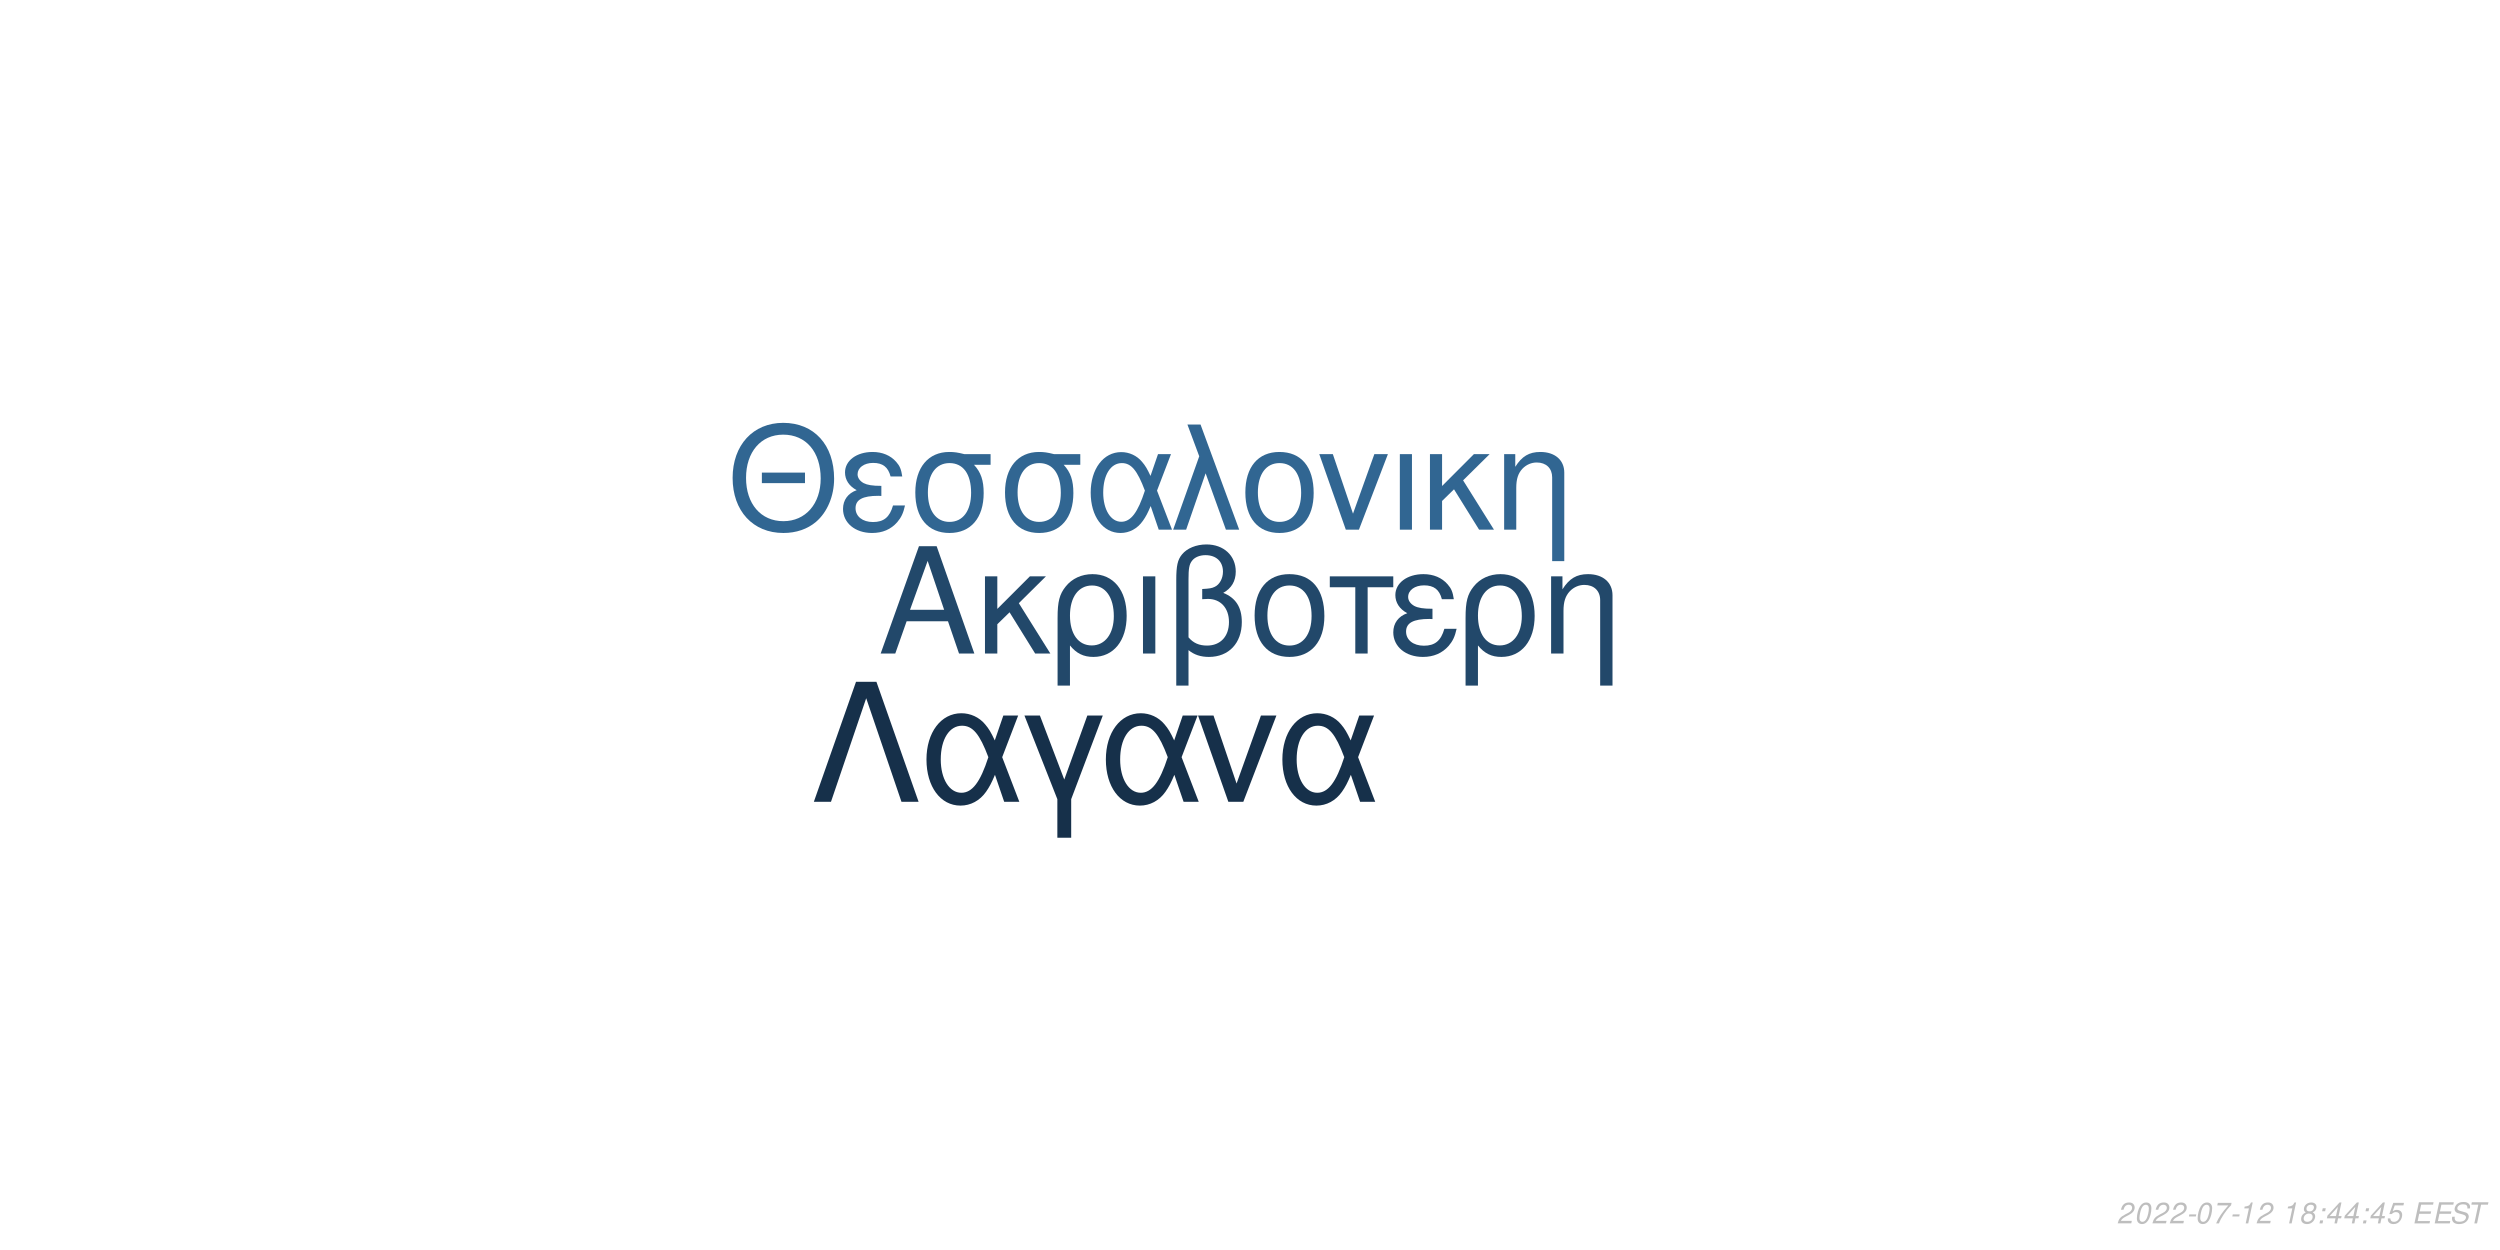
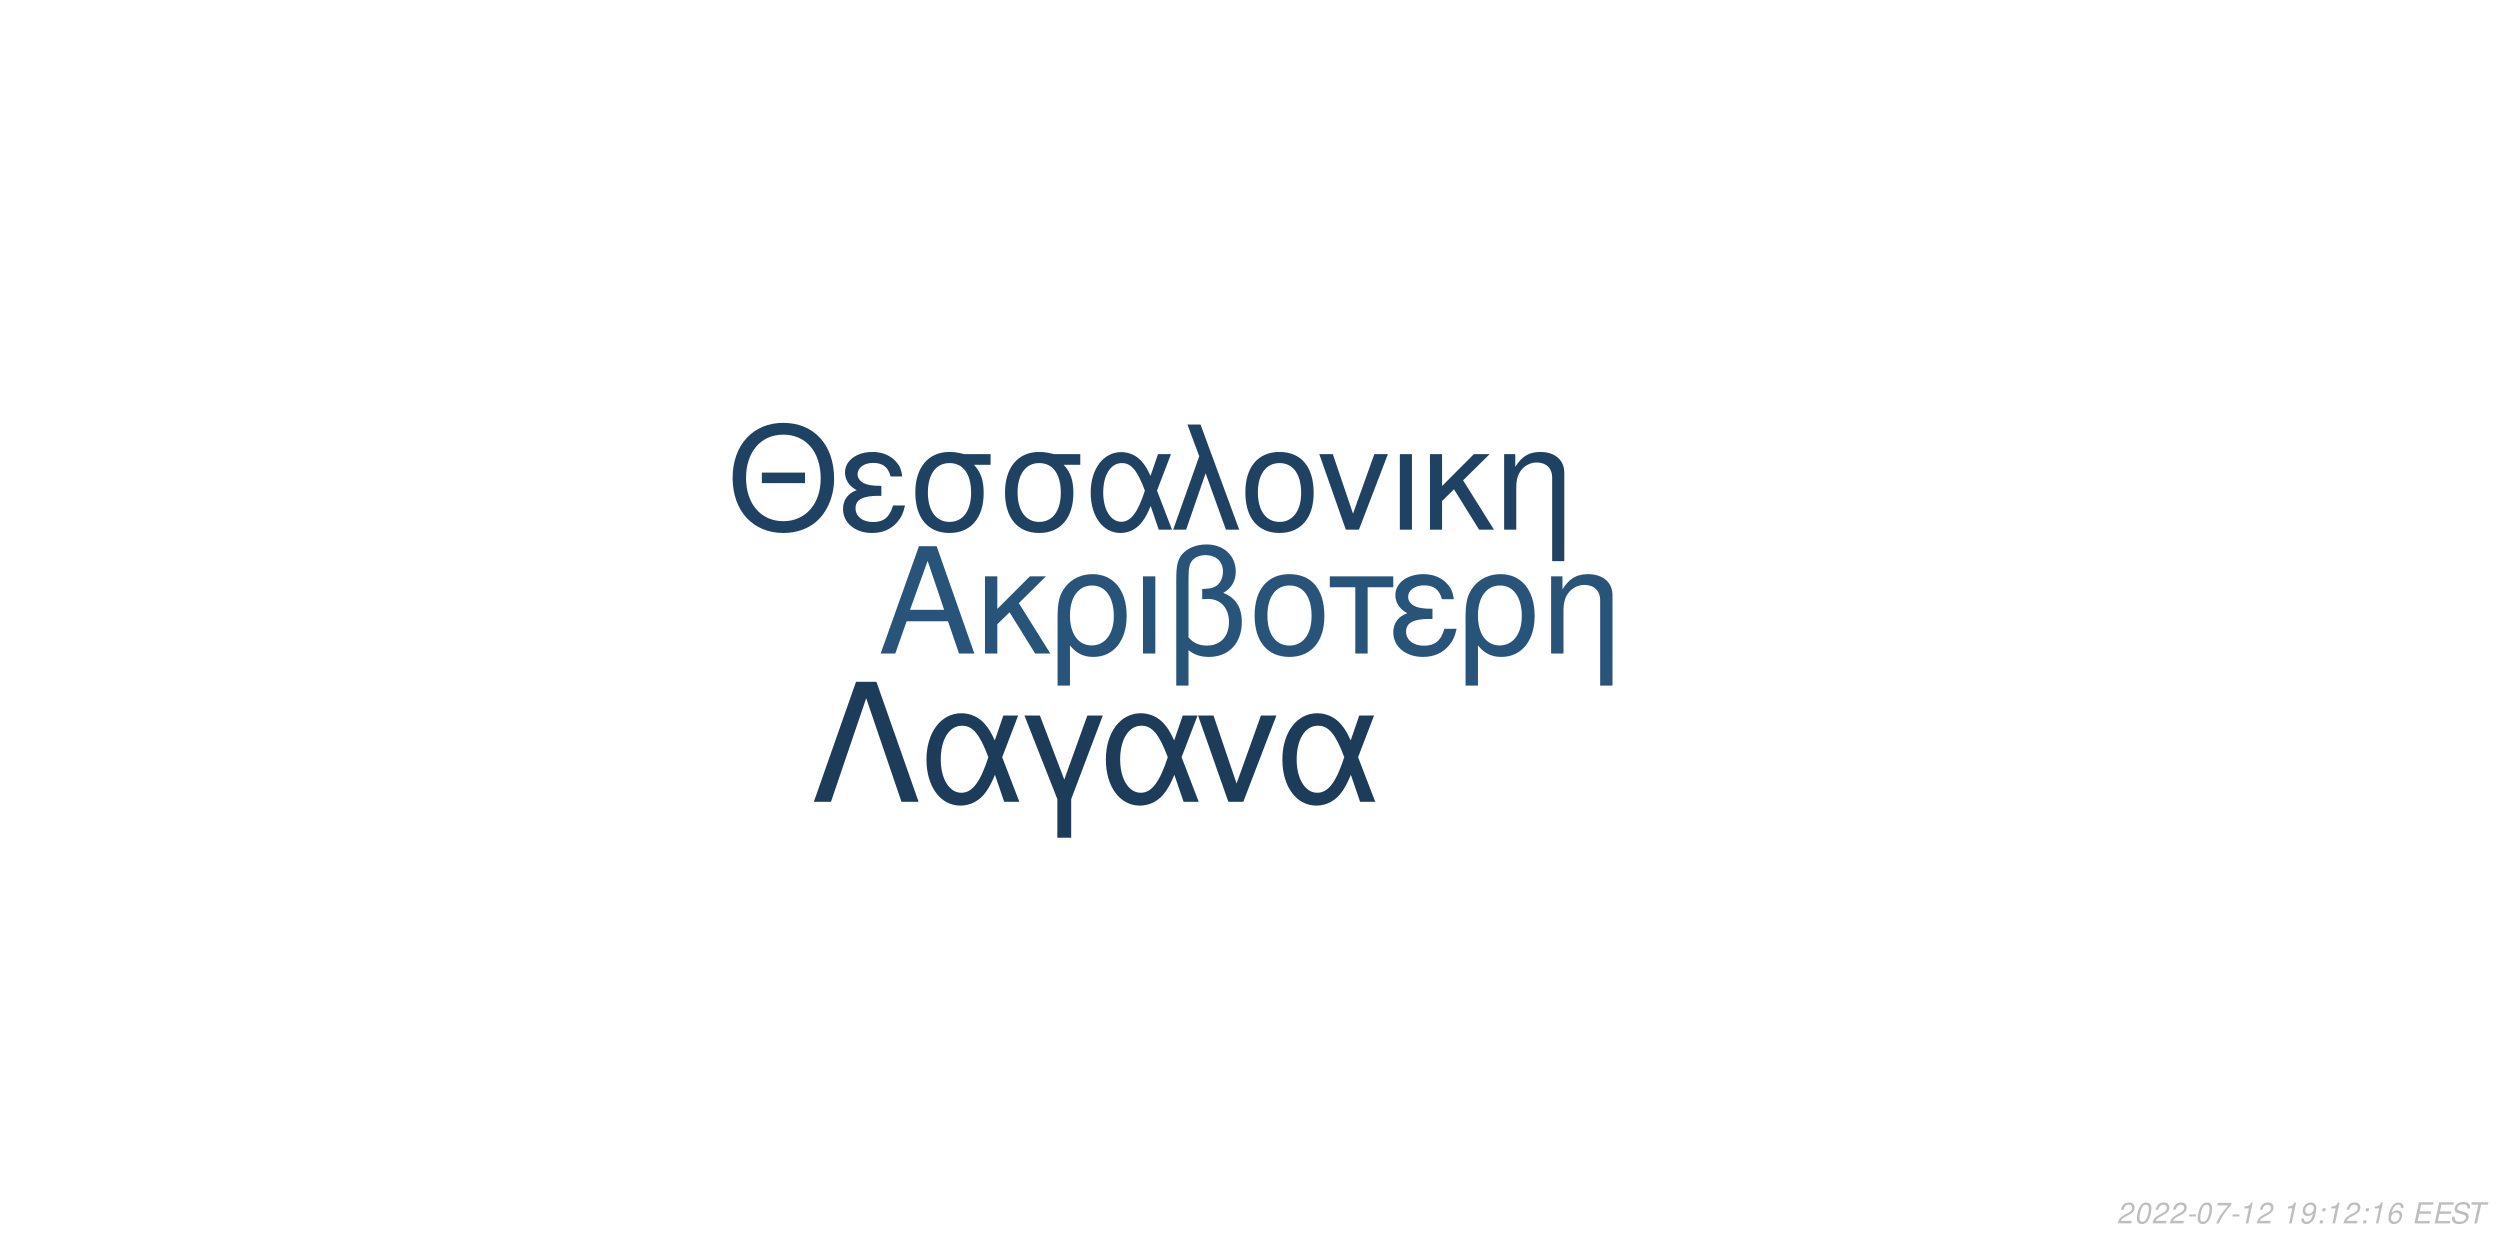
<svg xmlns="http://www.w3.org/2000/svg" xmlns:xlink="http://www.w3.org/1999/xlink" width="864pt" height="432pt" viewBox="0 0 864 432" version="1.1">
  <defs>
    <g>
      <symbol overflow="visible" id="glyph0-0">
        <path style="stroke:none;" d="" />
      </symbol>
      <symbol overflow="visible" id="glyph0-1">
        <path style="stroke:none;" d="M 24.125 -11.141 L 27.938 0 L 33.234 0 L 20.203 -37.094 L 14.094 -37.094 L 0.859 0 L 5.906 0 L 9.828 -11.141 Z M 22.797 -15.109 L 11 -15.109 L 17.094 -32.016 Z M 22.797 -15.109 " />
      </symbol>
      <symbol overflow="visible" id="glyph0-2">
        <path style="stroke:none;" d="M 7.172 -15.422 L 7.172 -26.672 L 2.906 -26.672 L 2.906 0 L 7.172 0 L 7.172 -10.125 L 11.406 -14.25 L 20.25 0 L 25.5 0 L 14.609 -17.406 L 23.969 -26.672 L 18.422 -26.672 Z M 7.172 -15.422 " />
      </symbol>
      <symbol overflow="visible" id="glyph0-3">
        <path style="stroke:none;" d="M 3 11.094 L 7.281 11.094 L 7.281 -2.797 C 9.516 -0.047 11.953 1.172 15.375 1.172 C 22.344 1.172 26.875 -4.422 26.875 -13.031 C 26.875 -21.891 22.297 -27.438 15.062 -27.438 C 11.297 -27.438 7.984 -25.906 5.797 -23.156 C 3.672 -20.516 3 -17.969 3 -12.359 Z M 14.906 -23.516 C 19.547 -23.516 22.438 -19.438 22.438 -12.922 C 22.438 -6.812 19.391 -2.797 14.812 -2.797 C 10.172 -2.797 7.281 -6.766 7.281 -13.125 C 7.281 -19.484 10.234 -23.516 14.906 -23.516 Z M 14.906 -23.516 " />
      </symbol>
      <symbol overflow="visible" id="glyph0-4">
        <path style="stroke:none;" d="M 3.516 0 L 7.781 0 L 7.781 -26.672 L 3.516 -26.672 Z M 3.516 0 " />
      </symbol>
      <symbol overflow="visible" id="glyph0-5">
        <path style="stroke:none;" d="M 4.016 11.094 L 8.25 11.094 L 8.25 -1.172 C 10.172 0.406 12.422 1.172 15.312 1.172 C 22.188 1.172 26.672 -3.609 26.672 -10.891 C 26.672 -15.984 24.578 -19.234 20.25 -20.969 C 23.109 -22.547 24.578 -25.031 24.578 -28.344 C 24.578 -33.844 20.406 -37.703 14.453 -37.703 C 10.938 -37.703 7.734 -36.391 6 -34.25 C 4.484 -32.422 4.016 -30.328 4.016 -25.391 Z M 8.25 -25.656 C 8.25 -29.359 8.5 -30.844 9.469 -32.062 C 10.375 -33.281 12.156 -34 14.094 -34 C 17.812 -34 20.156 -31.812 20.156 -28.297 C 20.156 -25.953 18.984 -23.812 17.297 -23.047 C 16.281 -22.547 15.469 -22.438 12.984 -22.297 L 12.984 -18.781 C 13.734 -18.828 14.344 -18.875 14.969 -18.875 C 19.344 -18.875 22.234 -15.719 22.234 -10.891 C 22.234 -5.906 19.281 -2.75 14.656 -2.75 C 11.953 -2.75 9.922 -3.609 8.25 -5.594 Z M 8.25 -25.656 " />
      </symbol>
      <symbol overflow="visible" id="glyph0-6">
        <path style="stroke:none;" d="M 14.094 -27.438 C 6.562 -27.438 2.094 -22.094 2.094 -13.125 C 2.094 -4.125 6.562 1.172 14.141 1.172 C 21.672 1.172 26.203 -4.172 26.203 -12.922 C 26.203 -22.188 21.828 -27.438 14.094 -27.438 Z M 14.141 -23.516 C 18.938 -23.516 21.781 -19.594 21.781 -12.984 C 21.781 -6.672 18.828 -2.75 14.141 -2.75 C 9.422 -2.75 6.516 -6.672 6.516 -13.125 C 6.516 -19.594 9.422 -23.516 14.141 -23.516 Z M 14.141 -23.516 " />
      </symbol>
      <symbol overflow="visible" id="glyph0-7">
        <path style="stroke:none;" d="M 7.891 0 L 12.156 0 L 12.156 -22.906 L 21.016 -22.906 L 21.016 -26.672 L -0.922 -26.672 L -0.922 -22.906 L 7.891 -22.906 Z M 7.891 0 " />
      </symbol>
      <symbol overflow="visible" id="glyph0-8">
        <path style="stroke:none;" d="M 14.562 -15.469 C 11.344 -15.469 9.562 -15.781 8.297 -16.438 C 6.922 -17.203 6.156 -18.328 6.156 -19.547 C 6.156 -21.891 8.453 -23.562 11.656 -23.562 C 15.062 -23.562 16.953 -22.094 17.812 -18.781 L 21.938 -18.781 C 21.578 -21.266 21.062 -22.5 19.797 -23.922 C 17.812 -26.203 14.906 -27.438 11.453 -27.438 C 5.797 -27.438 1.734 -24.375 1.734 -20.203 C 1.734 -17.609 3.156 -15.375 5.859 -13.938 C 2.797 -12.875 1.016 -10.484 1.016 -7.328 C 1.016 -2.391 5.297 1.172 11.25 1.172 C 14.969 1.172 17.906 -0.109 20.156 -2.641 C 21.578 -4.328 22.297 -5.797 22.906 -8.547 L 18.672 -8.547 C 17.5 -4.422 15.422 -2.703 11.609 -2.703 C 7.938 -2.703 5.438 -4.688 5.438 -7.578 C 5.438 -10.578 7.938 -11.953 13.484 -11.953 C 13.641 -11.953 14.094 -11.953 14.562 -11.906 Z M 14.562 -15.469 " />
      </symbol>
      <symbol overflow="visible" id="glyph0-9">
        <path style="stroke:none;" d="M 3.562 -26.672 L 3.562 0 L 7.844 0 L 7.844 -14.703 C 7.844 -17.906 8.5 -19.891 10.031 -21.531 C 11.406 -22.953 13.188 -23.719 15.062 -23.719 C 18.375 -23.719 20.516 -21.672 20.516 -18.469 L 20.516 11.094 L 24.781 11.094 L 24.781 -20.156 C 24.781 -24.578 21.469 -27.438 16.328 -27.438 C 12.359 -27.438 9.828 -25.906 7.484 -22.188 L 7.484 -26.672 Z M 3.562 -26.672 " />
      </symbol>
      <symbol overflow="visible" id="glyph1-0">
        <path style="stroke:none;" d="" />
      </symbol>
      <symbol overflow="visible" id="glyph1-1">
        <path style="stroke:none;" d="M 26.859 -19.734 L 11.953 -19.734 L 11.953 -16.094 L 26.859 -16.094 Z M 19.328 -36.922 C 8.922 -36.922 1.844 -29.25 1.844 -17.891 C 1.844 -6.484 8.875 1.141 19.391 1.141 C 23.812 1.141 27.703 -0.203 30.641 -2.688 C 34.578 -6.031 36.922 -11.656 36.922 -17.594 C 36.922 -29.297 30 -36.922 19.328 -36.922 Z M 19.328 -32.844 C 27.203 -32.844 32.281 -26.906 32.281 -17.688 C 32.281 -8.922 27.062 -2.938 19.391 -2.938 C 11.609 -2.938 6.484 -8.922 6.484 -17.891 C 6.484 -26.859 11.609 -32.844 19.328 -32.844 Z M 19.328 -32.844 " />
      </symbol>
      <symbol overflow="visible" id="glyph1-2">
        <path style="stroke:none;" d="M 14.25 -15.141 C 11.109 -15.141 9.375 -15.453 8.125 -16.094 C 6.781 -16.844 6.031 -17.938 6.031 -19.141 C 6.031 -21.422 8.266 -23.078 11.406 -23.078 C 14.75 -23.078 16.594 -21.625 17.438 -18.391 L 21.469 -18.391 C 21.125 -20.828 20.625 -22.031 19.391 -23.422 C 17.438 -25.656 14.594 -26.859 11.219 -26.859 C 5.688 -26.859 1.688 -23.875 1.688 -19.781 C 1.688 -17.234 3.094 -15.047 5.734 -13.656 C 2.734 -12.609 1 -10.266 1 -7.172 C 1 -2.344 5.188 1.141 11.016 1.141 C 14.656 1.141 17.547 -0.094 19.734 -2.594 C 21.125 -4.234 21.828 -5.688 22.422 -8.375 L 18.281 -8.375 C 17.141 -4.328 15.094 -2.641 11.359 -2.641 C 7.766 -2.641 5.328 -4.578 5.328 -7.422 C 5.328 -10.359 7.766 -11.703 13.203 -11.703 C 13.359 -11.703 13.797 -11.703 14.25 -11.656 Z M 14.25 -15.141 " />
      </symbol>
      <symbol overflow="visible" id="glyph1-3">
        <path style="stroke:none;" d="M 29 -26.109 L 19.938 -26.109 C 17.594 -26.703 16.438 -26.859 14.703 -26.859 C 7.469 -26.859 2.984 -21.469 2.984 -12.859 C 2.984 -4.031 7.375 1.141 14.797 1.141 C 22.172 1.141 26.609 -4.078 26.609 -12.656 C 26.609 -17.047 25.656 -19.828 23.266 -22.422 L 29 -22.422 Z M 14.797 -23.016 C 19.531 -23.016 22.266 -19.234 22.266 -12.75 C 22.266 -6.531 19.438 -2.688 14.797 -2.688 C 10.172 -2.688 7.328 -6.531 7.328 -12.859 C 7.328 -19.188 10.172 -23.016 14.797 -23.016 Z M 14.797 -23.016 " />
      </symbol>
      <symbol overflow="visible" id="glyph1-4">
        <path style="stroke:none;" d="M 29.344 -26.109 L 24.859 -26.109 L 22.266 -18.578 C 21.125 -21.031 20.484 -22.125 19.328 -23.469 C 17.547 -25.609 14.906 -26.812 12.156 -26.812 C 5.984 -26.812 1.594 -20.984 1.594 -12.812 C 1.594 -4.578 5.828 1.141 11.906 1.141 C 14.953 1.141 17.734 -0.344 19.625 -3.047 C 20.672 -4.531 21.281 -5.688 22.328 -8.172 L 25.109 0 L 29.703 0 L 24.516 -13.5 Z M 20.328 -13.5 C 17.891 -5.922 15.453 -2.734 12.156 -2.734 C 8.516 -2.734 5.922 -6.922 5.922 -12.812 C 5.922 -18.938 8.516 -23.016 12.359 -23.016 C 15.594 -23.016 17.688 -20.531 20.328 -13.5 Z M 20.328 -13.5 " />
      </symbol>
      <symbol overflow="visible" id="glyph1-5">
        <path style="stroke:none;" d="M 1.094 0 L 5.578 0 L 12.312 -19.484 L 19.328 0 L 23.922 0 L 10.562 -36.328 L 6.031 -36.328 L 10.109 -25.359 Z M 1.094 0 " />
      </symbol>
      <symbol overflow="visible" id="glyph1-6">
        <path style="stroke:none;" d="M 13.797 -26.859 C 6.422 -26.859 2.047 -21.625 2.047 -12.859 C 2.047 -4.031 6.422 1.141 13.859 1.141 C 21.234 1.141 25.656 -4.078 25.656 -12.656 C 25.656 -21.719 21.375 -26.859 13.797 -26.859 Z M 13.859 -23.016 C 18.531 -23.016 21.328 -19.188 21.328 -12.703 C 21.328 -6.531 18.438 -2.688 13.859 -2.688 C 9.219 -2.688 6.375 -6.531 6.375 -12.859 C 6.375 -19.188 9.219 -23.016 13.859 -23.016 Z M 13.859 -23.016 " />
      </symbol>
      <symbol overflow="visible" id="glyph1-7">
        <path style="stroke:none;" d="M 14.297 0 L 24.312 -26.109 L 19.625 -26.109 L 12.25 -5.531 L 5.281 -26.109 L 0.594 -26.109 L 9.766 0 Z M 14.297 0 " />
      </symbol>
      <symbol overflow="visible" id="glyph1-8">
        <path style="stroke:none;" d="M 3.438 0 L 7.625 0 L 7.625 -26.109 L 3.438 -26.109 Z M 3.438 0 " />
      </symbol>
      <symbol overflow="visible" id="glyph1-9">
        <path style="stroke:none;" d="M 7.031 -15.094 L 7.031 -26.109 L 2.844 -26.109 L 2.844 0 L 7.031 0 L 7.031 -9.922 L 11.156 -13.953 L 19.828 0 L 24.969 0 L 14.297 -17.047 L 23.469 -26.109 L 18.031 -26.109 Z M 7.031 -15.094 " />
      </symbol>
      <symbol overflow="visible" id="glyph1-10">
        <path style="stroke:none;" d="M 3.484 -26.109 L 3.484 0 L 7.672 0 L 7.672 -14.406 C 7.672 -17.547 8.328 -19.484 9.812 -21.078 C 11.156 -22.469 12.906 -23.219 14.75 -23.219 C 17.984 -23.219 20.078 -21.234 20.078 -18.094 L 20.078 10.859 L 24.266 10.859 L 24.266 -19.734 C 24.266 -24.062 21.031 -26.859 16 -26.859 C 12.109 -26.859 9.609 -25.359 7.328 -21.719 L 7.328 -26.109 Z M 3.484 -26.109 " />
      </symbol>
      <symbol overflow="visible" id="glyph2-0">
        <path style="stroke:none;" d="" />
      </symbol>
      <symbol overflow="visible" id="glyph2-1">
        <path style="stroke:none;" d="M 22.531 -41.484 L 15.484 -41.484 L 0.906 0 L 6.828 0 L 19 -35.797 L 31.188 0 L 37.109 0 Z M 22.531 -41.484 " />
      </symbol>
      <symbol overflow="visible" id="glyph2-2">
        <path style="stroke:none;" d="M 33.516 -29.812 L 28.391 -29.812 L 25.438 -21.219 C 24.125 -24.016 23.391 -25.266 22.078 -26.797 C 20.031 -29.25 17.016 -30.609 13.891 -30.609 C 6.828 -30.609 1.828 -23.953 1.828 -14.625 C 1.828 -5.234 6.656 1.312 13.594 1.312 C 17.078 1.312 20.266 -0.391 22.422 -3.469 C 23.609 -5.172 24.297 -6.484 25.5 -9.328 L 28.688 0 L 33.922 0 L 28 -15.422 Z M 23.219 -15.422 C 20.422 -6.766 17.641 -3.125 13.891 -3.125 C 9.734 -3.125 6.766 -7.906 6.766 -14.625 C 6.766 -21.625 9.734 -26.297 14.109 -26.297 C 17.812 -26.297 20.203 -23.453 23.219 -15.422 Z M 23.219 -15.422 " />
      </symbol>
      <symbol overflow="visible" id="glyph2-3">
        <path style="stroke:none;" d="M 12.062 12.406 L 16.844 12.406 L 16.844 -0.906 L 27.766 -29.812 L 22.422 -29.812 L 14.453 -7.688 L 6.031 -29.812 L 0.688 -29.812 L 12.062 -0.906 Z M 12.062 12.406 " />
      </symbol>
      <symbol overflow="visible" id="glyph2-4">
        <path style="stroke:none;" d="M 16.328 0 L 27.766 -29.812 L 22.422 -29.812 L 14 -6.312 L 6.031 -29.812 L 0.688 -29.812 L 11.156 0 Z M 16.328 0 " />
      </symbol>
      <symbol overflow="visible" id="glyph3-0">
        <path style="stroke:none;" d="" />
      </symbol>
      <symbol overflow="visible" id="glyph3-1">
        <path style="stroke:none;" d="M 5.234 -0.875 L 1.469 -0.875 C 1.641 -1.375 2.203 -1.891 3.109 -2.344 L 4.234 -2.938 C 5.562 -3.625 6.219 -4.469 6.219 -5.484 C 6.219 -5.938 6.062 -6.359 5.797 -6.656 C 5.469 -7.047 4.984 -7.234 4.312 -7.234 C 2.766 -7.234 1.891 -6.453 1.484 -4.734 L 2.375 -4.734 C 2.484 -5.188 2.609 -5.484 2.797 -5.75 C 3.094 -6.203 3.609 -6.453 4.188 -6.453 C 4.891 -6.453 5.344 -6.031 5.344 -5.375 C 5.344 -4.703 4.859 -4.094 4.016 -3.656 L 2.984 -3.125 C 1.234 -2.188 0.797 -1.656 0.344 -0.016 L 5.047 -0.016 Z M 5.234 -0.875 " />
      </symbol>
      <symbol overflow="visible" id="glyph3-2">
        <path style="stroke:none;" d="M 4.203 -7.234 C 3.375 -7.234 2.688 -6.812 2.125 -5.984 C 1.484 -5.047 0.984 -3.188 0.984 -1.734 C 0.984 -1.109 1.172 -0.562 1.484 -0.266 C 1.797 0.047 2.281 0.234 2.766 0.234 C 3.625 0.234 4.281 -0.156 4.859 -1.016 C 5.516 -1.953 6 -3.797 6 -5.266 C 6 -6.5 5.328 -7.234 4.203 -7.234 Z M 4.094 -6.453 C 4.734 -6.453 5.125 -5.984 5.125 -5.156 C 5.125 -4.203 4.781 -2.625 4.406 -1.812 C 3.984 -0.938 3.516 -0.547 2.875 -0.547 C 2.25 -0.547 1.875 -1.031 1.875 -1.828 C 1.875 -2.797 2.203 -4.344 2.594 -5.203 C 2.984 -6.047 3.453 -6.453 4.094 -6.453 Z M 4.094 -6.453 " />
      </symbol>
      <symbol overflow="visible" id="glyph3-3">
        <path style="stroke:none;" d="M 3.516 -3.125 L 1.125 -3.125 L 0.969 -2.406 L 3.359 -2.406 Z M 3.516 -3.125 " />
      </symbol>
      <symbol overflow="visible" id="glyph3-4">
        <path style="stroke:none;" d="M 6.703 -7.094 L 1.953 -7.094 L 1.766 -6.219 L 5.594 -6.219 C 3.344 -3.688 2.266 -2.109 1.375 0 L 2.344 0 C 3.031 -1.906 4.828 -4.594 6.547 -6.281 Z M 6.703 -7.094 " />
      </symbol>
      <symbol overflow="visible" id="glyph3-5">
        <path style="stroke:none;" d="M 3.703 -5.188 L 2.594 0 L 3.469 0 L 5.016 -7.234 L 4.438 -7.234 C 3.906 -6.156 3.688 -6.016 2.234 -5.812 L 2.109 -5.188 Z M 3.703 -5.188 " />
      </symbol>
      <symbol overflow="visible" id="glyph3-6">
        <path style="stroke:none;" d="" />
      </symbol>
      <symbol overflow="visible" id="glyph3-7">
-         <path style="stroke:none;" d="M 4.766 -3.797 C 5.078 -3.969 5.234 -4.078 5.438 -4.234 C 5.812 -4.594 6.062 -5.172 6.062 -5.734 C 6.062 -6.625 5.344 -7.234 4.266 -7.234 C 2.812 -7.234 1.703 -6.219 1.703 -4.875 C 1.703 -4.406 1.875 -4.125 2.359 -3.812 C 1.297 -3.312 0.75 -2.516 0.75 -1.469 C 0.75 -0.438 1.547 0.234 2.812 0.234 C 3.656 0.234 4.359 -0.094 4.938 -0.734 C 5.359 -1.234 5.609 -1.859 5.609 -2.438 C 5.609 -3.047 5.312 -3.516 4.766 -3.797 Z M 4.109 -6.453 C 4.797 -6.453 5.188 -6.125 5.188 -5.578 C 5.188 -5.266 5.062 -4.922 4.859 -4.672 C 4.562 -4.312 4.188 -4.156 3.656 -4.156 C 2.984 -4.156 2.594 -4.453 2.594 -4.984 C 2.594 -5.859 3.203 -6.453 4.109 -6.453 Z M 3.453 -3.406 C 4.234 -3.406 4.734 -2.984 4.734 -2.312 C 4.734 -1.312 3.922 -0.547 2.875 -0.547 C 2.125 -0.547 1.625 -0.969 1.625 -1.625 C 1.625 -2.609 2.438 -3.406 3.453 -3.406 Z M 3.453 -3.406 " />
+         <path style="stroke:none;" d="M 0.844 -1.656 C 0.844 -1.547 0.844 -1.438 0.844 -1.375 C 0.844 -0.406 1.531 0.234 2.578 0.234 C 3.203 0.234 3.766 0.016 4.297 -0.438 C 4.938 -1 5.312 -1.656 5.594 -2.719 C 5.844 -3.672 6.016 -4.766 6.016 -5.375 C 6.016 -5.844 5.844 -6.328 5.547 -6.656 C 5.203 -7.031 4.703 -7.234 4.062 -7.234 C 2.516 -7.234 1.297 -5.938 1.297 -4.266 C 1.297 -3.203 1.984 -2.547 3.047 -2.547 C 3.484 -2.547 3.953 -2.672 4.281 -2.891 C 4.406 -2.984 4.547 -3.078 4.828 -3.344 C 4.438 -1.484 3.703 -0.547 2.703 -0.547 C 2.109 -0.547 1.719 -0.938 1.719 -1.547 L 1.719 -1.656 Z M 3.953 -6.453 C 4.625 -6.453 5.141 -5.953 5.141 -5.281 C 5.141 -4.188 4.312 -3.312 3.297 -3.312 C 2.594 -3.312 2.172 -3.734 2.172 -4.453 C 2.172 -5.562 2.984 -6.453 3.953 -6.453 Z M 3.953 -6.453 " />
      </symbol>
      <symbol overflow="visible" id="glyph3-8">
        <path style="stroke:none;" d="M 2.359 -1.031 L 1.312 -1.031 L 1.094 0 L 2.141 0 Z M 3.266 -5.234 L 2.219 -5.234 L 2 -4.203 L 3.047 -4.203 Z M 3.266 -5.234 " />
      </symbol>
      <symbol overflow="visible" id="glyph3-9">
-         <path style="stroke:none;" d="M 3.625 -1.75 L 3.266 0 L 4.141 0 L 4.516 -1.75 L 5.562 -1.75 L 5.734 -2.531 L 4.688 -2.531 L 5.688 -7.234 L 5.016 -7.234 L 0.844 -2.672 L 0.641 -1.75 Z M 3.797 -2.531 L 1.594 -2.531 L 4.469 -5.703 Z M 3.797 -2.531 " />
+         <path style="stroke:none;" d="M 6.125 -5.344 L 6.141 -5.625 C 6.141 -6.609 5.453 -7.234 4.391 -7.234 C 3.438 -7.234 2.641 -6.719 2.016 -5.703 C 1.422 -4.781 0.938 -2.953 0.938 -1.688 C 0.938 -0.516 1.688 0.234 2.859 0.234 C 3.703 0.234 4.438 -0.156 5 -0.875 C 5.406 -1.422 5.672 -2.156 5.672 -2.766 C 5.672 -3.812 4.969 -4.5 3.906 -4.5 C 3.234 -4.5 2.672 -4.234 2.094 -3.625 C 2.406 -5.375 3.234 -6.453 4.25 -6.453 C 4.703 -6.453 5.062 -6.234 5.172 -5.844 C 5.203 -5.719 5.234 -5.578 5.25 -5.344 Z M 3.656 -3.734 C 4.344 -3.734 4.797 -3.281 4.797 -2.625 C 4.797 -1.469 3.984 -0.547 2.984 -0.547 C 2.297 -0.547 1.812 -1.047 1.812 -1.766 C 1.812 -2.859 2.625 -3.734 3.656 -3.734 Z M 3.656 -3.734 " />
      </symbol>
      <symbol overflow="visible" id="glyph3-10">
-         <path style="stroke:none;" d="M 6.297 -7.094 L 2.594 -7.094 L 1.234 -3.234 L 2.047 -3.234 C 2.656 -3.766 2.938 -3.906 3.531 -3.906 C 4.328 -3.906 4.797 -3.453 4.797 -2.688 C 4.797 -1.438 3.969 -0.547 2.828 -0.547 C 2.031 -0.547 1.609 -0.938 1.578 -1.734 L 0.703 -1.734 L 0.703 -1.516 C 0.703 -0.938 0.844 -0.547 1.188 -0.266 C 1.562 0.062 2.078 0.234 2.703 0.234 C 3.656 0.234 4.391 -0.156 4.984 -0.922 C 5.422 -1.5 5.672 -2.234 5.672 -2.953 C 5.672 -4 4.938 -4.672 3.812 -4.672 C 3.328 -4.672 2.906 -4.547 2.406 -4.234 L 3.109 -6.219 L 6.109 -6.219 Z M 6.297 -7.094 " />
+         <path style="stroke:none;" d="M 2.547 -3.312 L 6.5 -3.312 L 6.688 -4.141 L 2.719 -4.141 L 3.219 -6.469 L 7.344 -6.469 L 7.516 -7.297 L 2.453 -7.297 L 0.906 0 L 6.125 0 L 6.297 -0.812 L 2.016 -0.812 Z M 2.547 -3.312 " />
      </symbol>
      <symbol overflow="visible" id="glyph3-11">
-         <path style="stroke:none;" d="M 2.547 -3.312 L 6.5 -3.312 L 6.688 -4.141 L 2.719 -4.141 L 3.219 -6.469 L 7.344 -6.469 L 7.516 -7.297 L 2.453 -7.297 L 0.906 0 L 6.125 0 L 6.297 -0.812 L 2.016 -0.812 Z M 2.547 -3.312 " />
+         <path style="stroke:none;" d="M 7.062 -5.156 C 7.125 -5.438 7.141 -5.562 7.141 -5.703 C 7.141 -6.156 6.938 -6.594 6.594 -6.891 C 6.188 -7.25 5.656 -7.406 4.875 -7.406 C 3.844 -7.406 3.047 -7.125 2.5 -6.562 C 2.094 -6.141 1.781 -5.438 1.781 -4.922 C 1.781 -4.297 2.219 -3.766 2.891 -3.562 L 4.594 -3.094 C 5.406 -2.859 5.734 -2.578 5.734 -2.094 C 5.734 -1.781 5.547 -1.406 5.266 -1.141 C 4.844 -0.766 4.266 -0.578 3.453 -0.578 C 2.328 -0.578 1.812 -0.984 1.812 -1.906 C 1.812 -2.047 1.812 -2.125 1.844 -2.312 L 0.984 -2.312 C 0.906 -2.062 0.891 -1.906 0.891 -1.688 C 0.891 -0.484 1.797 0.234 3.297 0.234 C 4.359 0.234 5.234 -0.062 5.812 -0.609 C 6.344 -1.078 6.688 -1.797 6.688 -2.375 C 6.688 -2.641 6.609 -2.906 6.453 -3.156 C 6.234 -3.5 5.938 -3.703 5.469 -3.828 L 3.75 -4.312 C 2.984 -4.547 2.734 -4.734 2.734 -5.188 C 2.734 -5.547 2.875 -5.844 3.188 -6.109 C 3.547 -6.438 4.031 -6.594 4.703 -6.594 C 5.266 -6.594 5.688 -6.484 5.906 -6.297 C 6.094 -6.125 6.219 -5.797 6.219 -5.516 C 6.219 -5.422 6.203 -5.344 6.188 -5.156 Z M 7.062 -5.156 " />
      </symbol>
      <symbol overflow="visible" id="glyph3-12">
-         <path style="stroke:none;" d="M 7.062 -5.156 C 7.125 -5.438 7.141 -5.562 7.141 -5.703 C 7.141 -6.156 6.938 -6.594 6.594 -6.891 C 6.188 -7.25 5.656 -7.406 4.875 -7.406 C 3.844 -7.406 3.047 -7.125 2.5 -6.562 C 2.094 -6.141 1.781 -5.438 1.781 -4.922 C 1.781 -4.297 2.219 -3.766 2.891 -3.562 L 4.594 -3.094 C 5.406 -2.859 5.734 -2.578 5.734 -2.094 C 5.734 -1.781 5.547 -1.406 5.266 -1.141 C 4.844 -0.766 4.266 -0.578 3.453 -0.578 C 2.328 -0.578 1.812 -0.984 1.812 -1.906 C 1.812 -2.047 1.812 -2.125 1.844 -2.312 L 0.984 -2.312 C 0.906 -2.062 0.891 -1.906 0.891 -1.688 C 0.891 -0.484 1.797 0.234 3.297 0.234 C 4.359 0.234 5.234 -0.062 5.812 -0.609 C 6.344 -1.078 6.688 -1.797 6.688 -2.375 C 6.688 -2.641 6.609 -2.906 6.453 -3.156 C 6.234 -3.5 5.938 -3.703 5.469 -3.828 L 3.75 -4.312 C 2.984 -4.547 2.734 -4.734 2.734 -5.188 C 2.734 -5.547 2.875 -5.844 3.188 -6.109 C 3.547 -6.438 4.031 -6.594 4.703 -6.594 C 5.266 -6.594 5.688 -6.484 5.906 -6.297 C 6.094 -6.125 6.219 -5.797 6.219 -5.516 C 6.219 -5.422 6.203 -5.344 6.188 -5.156 Z M 7.062 -5.156 " />
-       </symbol>
-       <symbol overflow="visible" id="glyph3-13">
        <path style="stroke:none;" d="M 4.938 -6.469 L 7.312 -6.469 L 7.484 -7.297 L 1.75 -7.297 L 1.578 -6.469 L 3.984 -6.469 L 2.609 0 L 3.547 0 Z M 4.938 -6.469 " />
      </symbol>
    </g>
  </defs>
  <g id="surface1">
    <rect x="0" y="0" width="864" height="432" style="fill:rgb(100%,100%,100%);fill-opacity:1;stroke:none;" />
-     <g style="fill:rgb(13.333%,28.235%,41.569%);fill-opacity:1;">
+     <g style="fill:rgb(15.686%,32.941%,47.843%);fill-opacity:1;">
      <use xlink:href="#glyph0-1" x="303.5" y="225.861" />
      <use xlink:href="#glyph0-2" x="337.5" y="225.861" />
      <use xlink:href="#glyph0-3" x="362.5" y="225.861" />
      <use xlink:href="#glyph0-4" x="391.5" y="225.861" />
      <use xlink:href="#glyph0-5" x="402.5" y="225.861" />
      <use xlink:href="#glyph0-6" x="431.5" y="225.861" />
      <use xlink:href="#glyph0-7" x="460.5" y="225.861" />
      <use xlink:href="#glyph0-8" x="480.5" y="225.861" />
      <use xlink:href="#glyph0-3" x="503.5" y="225.861" />
      <use xlink:href="#glyph0-9" x="532.5" y="225.861" />
    </g>
-     <g style="fill:rgb(19.216%,40%,57.255%);fill-opacity:1;">
+     <g style="fill:rgb(12.157%,25.882%,38.431%);fill-opacity:1;">
      <use xlink:href="#glyph1-1" x="251.348" y="183.058" />
      <use xlink:href="#glyph1-2" x="290.348" y="183.058" />
      <use xlink:href="#glyph1-3" x="313.348" y="183.058" />
      <use xlink:href="#glyph1-3" x="344.348" y="183.058" />
      <use xlink:href="#glyph1-4" x="375.348" y="183.058" />
      <use xlink:href="#glyph1-5" x="404.348" y="183.058" />
      <use xlink:href="#glyph1-6" x="428.348" y="183.058" />
      <use xlink:href="#glyph1-7" x="455.348" y="183.058" />
      <use xlink:href="#glyph1-8" x="480.348" y="183.058" />
      <use xlink:href="#glyph1-9" x="491.348" y="183.058" />
      <use xlink:href="#glyph1-10" x="516.348" y="183.058" />
    </g>
-     <g style="fill:rgb(8.627%,18.824%,29.02%);fill-opacity:1;">
+     <g style="fill:rgb(10.98%,23.529%,35.294%);fill-opacity:1;">
      <use xlink:href="#glyph2-1" x="280.359" y="277.105" />
      <use xlink:href="#glyph2-2" x="318.359" y="277.105" />
      <use xlink:href="#glyph2-3" x="353.359" y="277.105" />
      <use xlink:href="#glyph2-2" x="380.359" y="277.105" />
      <use xlink:href="#glyph2-4" x="413.359" y="277.105" />
      <use xlink:href="#glyph2-2" x="441.359" y="277.105" />
    </g>
    <g style="fill:rgb(74.51%,74.51%,74.51%);fill-opacity:1;">
      <use xlink:href="#glyph3-1" x="731.52" y="422.81" />
      <use xlink:href="#glyph3-2" x="737.52" y="422.81" />
      <use xlink:href="#glyph3-1" x="743.52" y="422.81" />
      <use xlink:href="#glyph3-1" x="749.52" y="422.81" />
      <use xlink:href="#glyph3-3" x="755.52" y="422.81" />
      <use xlink:href="#glyph3-2" x="758.52" y="422.81" />
      <use xlink:href="#glyph3-4" x="764.52" y="422.81" />
      <use xlink:href="#glyph3-3" x="770.52" y="422.81" />
      <use xlink:href="#glyph3-5" x="773.52" y="422.81" />
      <use xlink:href="#glyph3-1" x="779.52" y="422.81" />
      <use xlink:href="#glyph3-6" x="785.52" y="422.81" />
      <use xlink:href="#glyph3-5" x="788.52" y="422.81" />
      <use xlink:href="#glyph3-7" x="794.52" y="422.81" />
      <use xlink:href="#glyph3-8" x="800.52" y="422.81" />
-       <use xlink:href="#glyph3-9" x="803.52" y="422.81" />
-       <use xlink:href="#glyph3-9" x="809.52" y="422.81" />
+       <use xlink:href="#glyph3-5" x="803.52" y="422.81" />
+       <use xlink:href="#glyph3-1" x="809.52" y="422.81" />
      <use xlink:href="#glyph3-8" x="815.52" y="422.81" />
-       <use xlink:href="#glyph3-9" x="818.52" y="422.81" />
-       <use xlink:href="#glyph3-10" x="824.52" y="422.81" />
+       <use xlink:href="#glyph3-5" x="818.52" y="422.81" />
+       <use xlink:href="#glyph3-9" x="824.52" y="422.81" />
      <use xlink:href="#glyph3-6" x="830.52" y="422.81" />
-       <use xlink:href="#glyph3-11" x="833.52" y="422.81" />
-       <use xlink:href="#glyph3-11" x="840.52" y="422.81" />
-       <use xlink:href="#glyph3-12" x="846.52" y="422.81" />
-       <use xlink:href="#glyph3-13" x="852.52" y="422.81" />
+       <use xlink:href="#glyph3-10" x="833.52" y="422.81" />
+       <use xlink:href="#glyph3-10" x="840.52" y="422.81" />
+       <use xlink:href="#glyph3-11" x="846.52" y="422.81" />
+       <use xlink:href="#glyph3-12" x="852.52" y="422.81" />
    </g>
  </g>
</svg>
